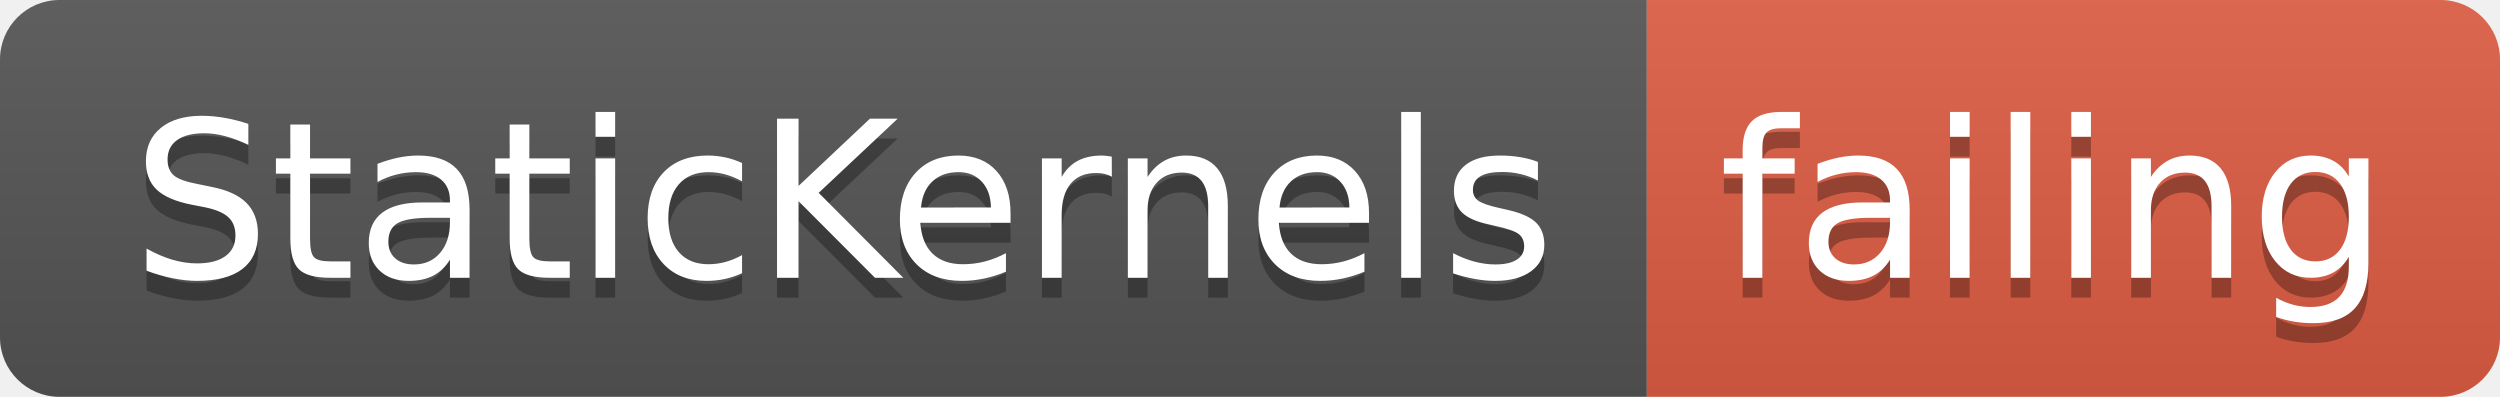
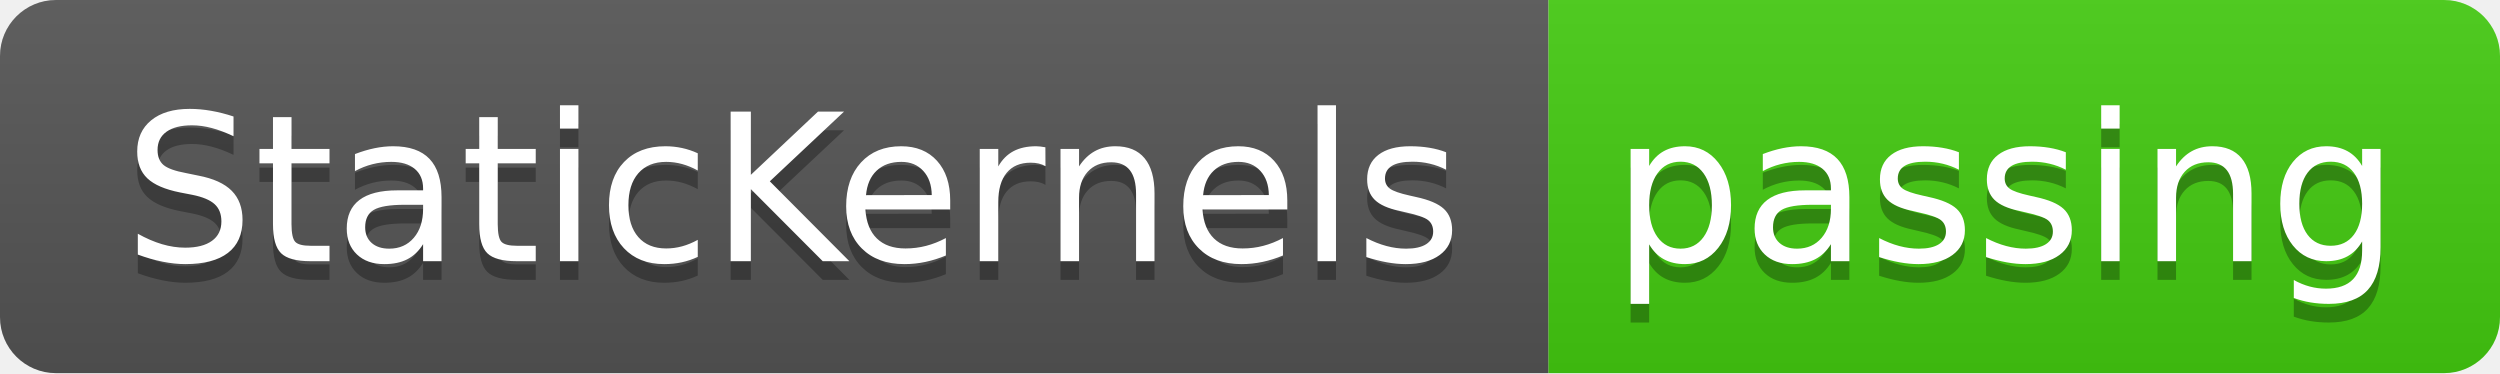
- <svg xmlns="http://www.w3.org/2000/svg" width="126" height="20">
+ <svg xmlns="http://www.w3.org/2000/svg" width="134" height="20">
  <linearGradient id="smooth" x2="0" y2="100%">
    <stop offset="0" stop-color="#bbb" stop-opacity=".1" />
    <stop offset="1" stop-opacity=".1" />
  </linearGradient>
  <clipPath id="round">
-     <rect width="126" height="20" rx="3" fill="#fff" />
+     <rect width="134" height="20" rx="3" fill="#fff" />
  </clipPath>
  <g clip-path="url(#round)">
    <rect width="83" height="20" fill="#555" />
-     <rect x="83" width="43" height="20" fill="#e05d44" />
-     <rect width="126" height="20" fill="url(#smooth)" />
+     <rect x="83" width="51" height="20" fill="#4c1" />
+     <rect width="134" height="20" fill="url(#smooth)" />
  </g>
  <g fill="#fff" text-anchor="middle" font-family="DejaVu Sans,Verdana,Geneva,sans-serif" font-size="110">
    <text x="425" y="150" fill="#010101" fill-opacity=".3" transform="scale(0.1)" textLength="730" lengthAdjust="spacing">StaticKernels</text>
    <text x="425" y="140" transform="scale(0.1)" textLength="730" lengthAdjust="spacing">StaticKernels</text>
-     <text x="1035" y="150" fill="#010101" fill-opacity=".3" transform="scale(0.1)" textLength="330" lengthAdjust="spacing">failing</text>
-     <text x="1035" y="140" transform="scale(0.1)" textLength="330" lengthAdjust="spacing">failing</text>
+     <text x="1075" y="150" fill="#010101" fill-opacity=".3" transform="scale(0.1)" textLength="410" lengthAdjust="spacing">passing</text>
+     <text x="1075" y="140" transform="scale(0.1)" textLength="410" lengthAdjust="spacing">passing</text>
  </g>
</svg>
